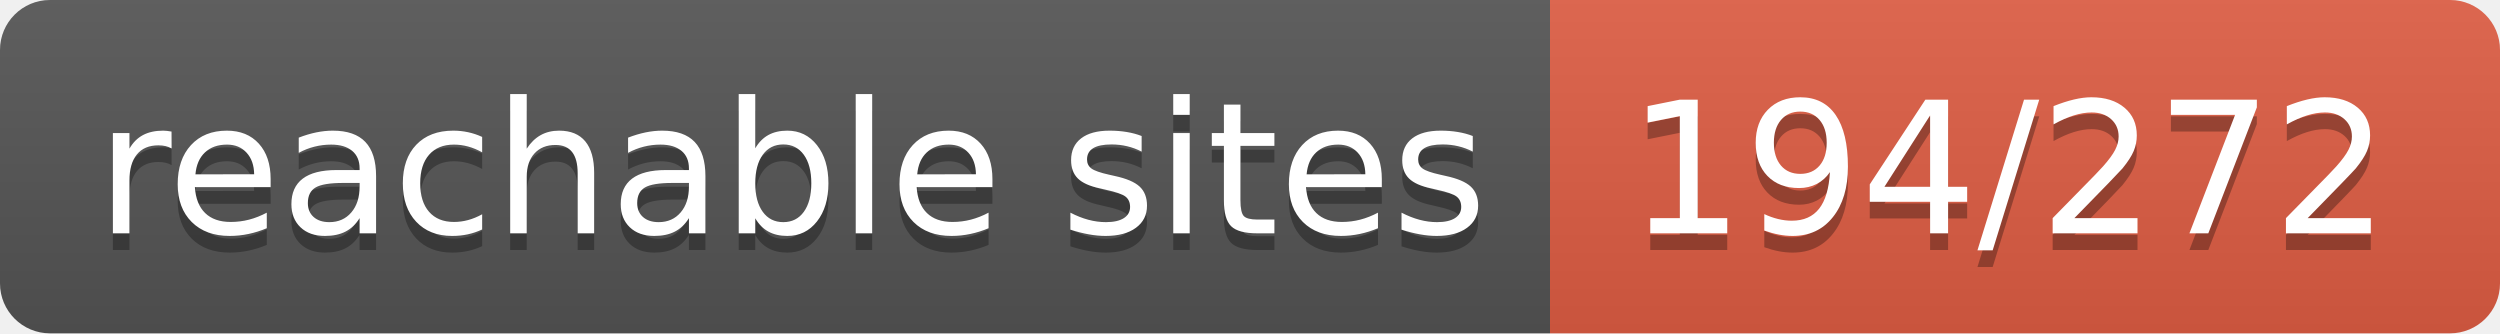
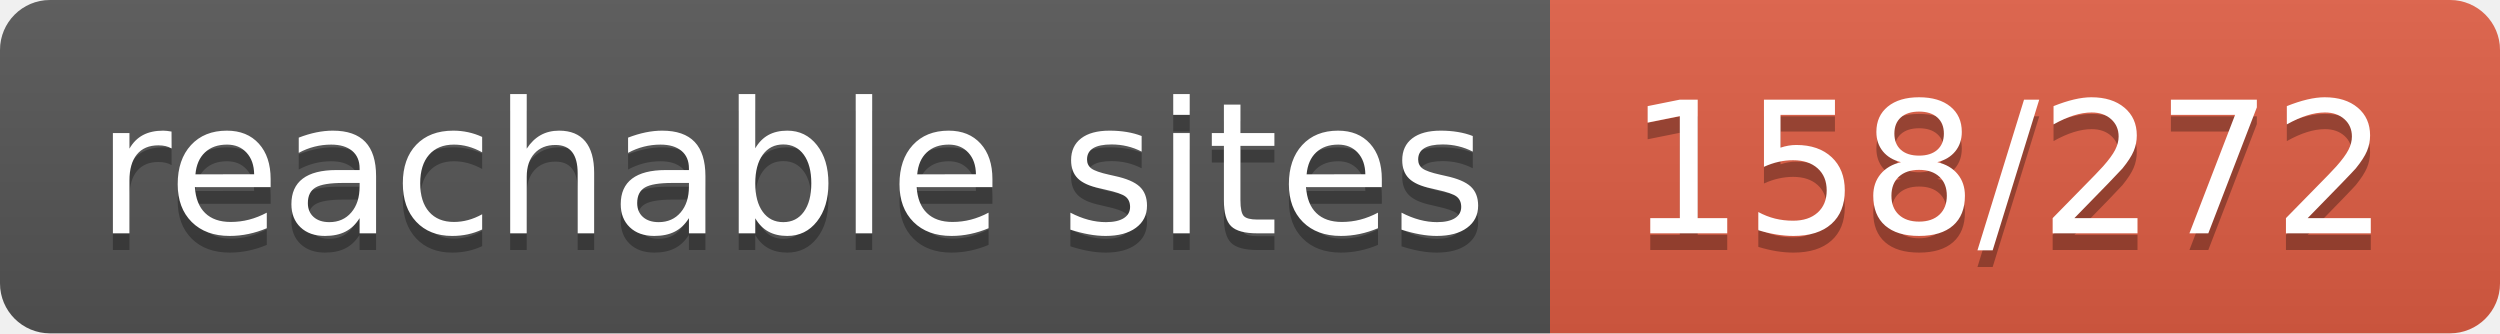
- <svg xmlns="http://www.w3.org/2000/svg" width="150" height="20" role="img" aria-label="reachable sites: 194/272">
+ <svg xmlns="http://www.w3.org/2000/svg" width="150" height="20" role="img" aria-label="reachable sites: 158/272">
  <linearGradient id="s" x2="0" y2="100%">
    <stop offset="0" stop-color="#bbb" stop-opacity=".1" />
    <stop offset="1" stop-opacity=".1" />
  </linearGradient>
  <clipPath id="r">
    <rect width="150" height="20" rx="3" fill="#fff" />
  </clipPath>
  <g clip-path="url(#r)">
    <rect width="93" height="20" fill="#555" />
    <rect x="93" width="57" height="20" fill="#e05d44" />
    <rect width="150" height="20" fill="url(#s)" />
  </g>
  <g fill="#fff" text-anchor="middle" font-family="Verdana,Geneva,DejaVu Sans,sans-serif" text-rendering="geometricPrecision" font-size="110">
    <text aria-hidden="true" x="475" y="150" fill="#010101" fill-opacity=".3" transform="scale(.1)" textLength="830">reachable sites</text>
    <text x="475" y="140" transform="scale(.1)" fill="#fff" textLength="830">reachable sites</text>
-     <text aria-hidden="true" x="1205" y="150" fill="#010101" fill-opacity=".3" transform="scale(.1)" textLength="470">194/272</text>
-     <text x="1205" y="140" transform="scale(.1)" fill="#fff" textLength="470">194/272</text>
+     <text aria-hidden="true" x="1205" y="150" fill="#010101" fill-opacity=".3" transform="scale(.1)" textLength="470">158/272</text>
+     <text x="1205" y="140" transform="scale(.1)" fill="#fff" textLength="470">158/272</text>
  </g>
</svg>
